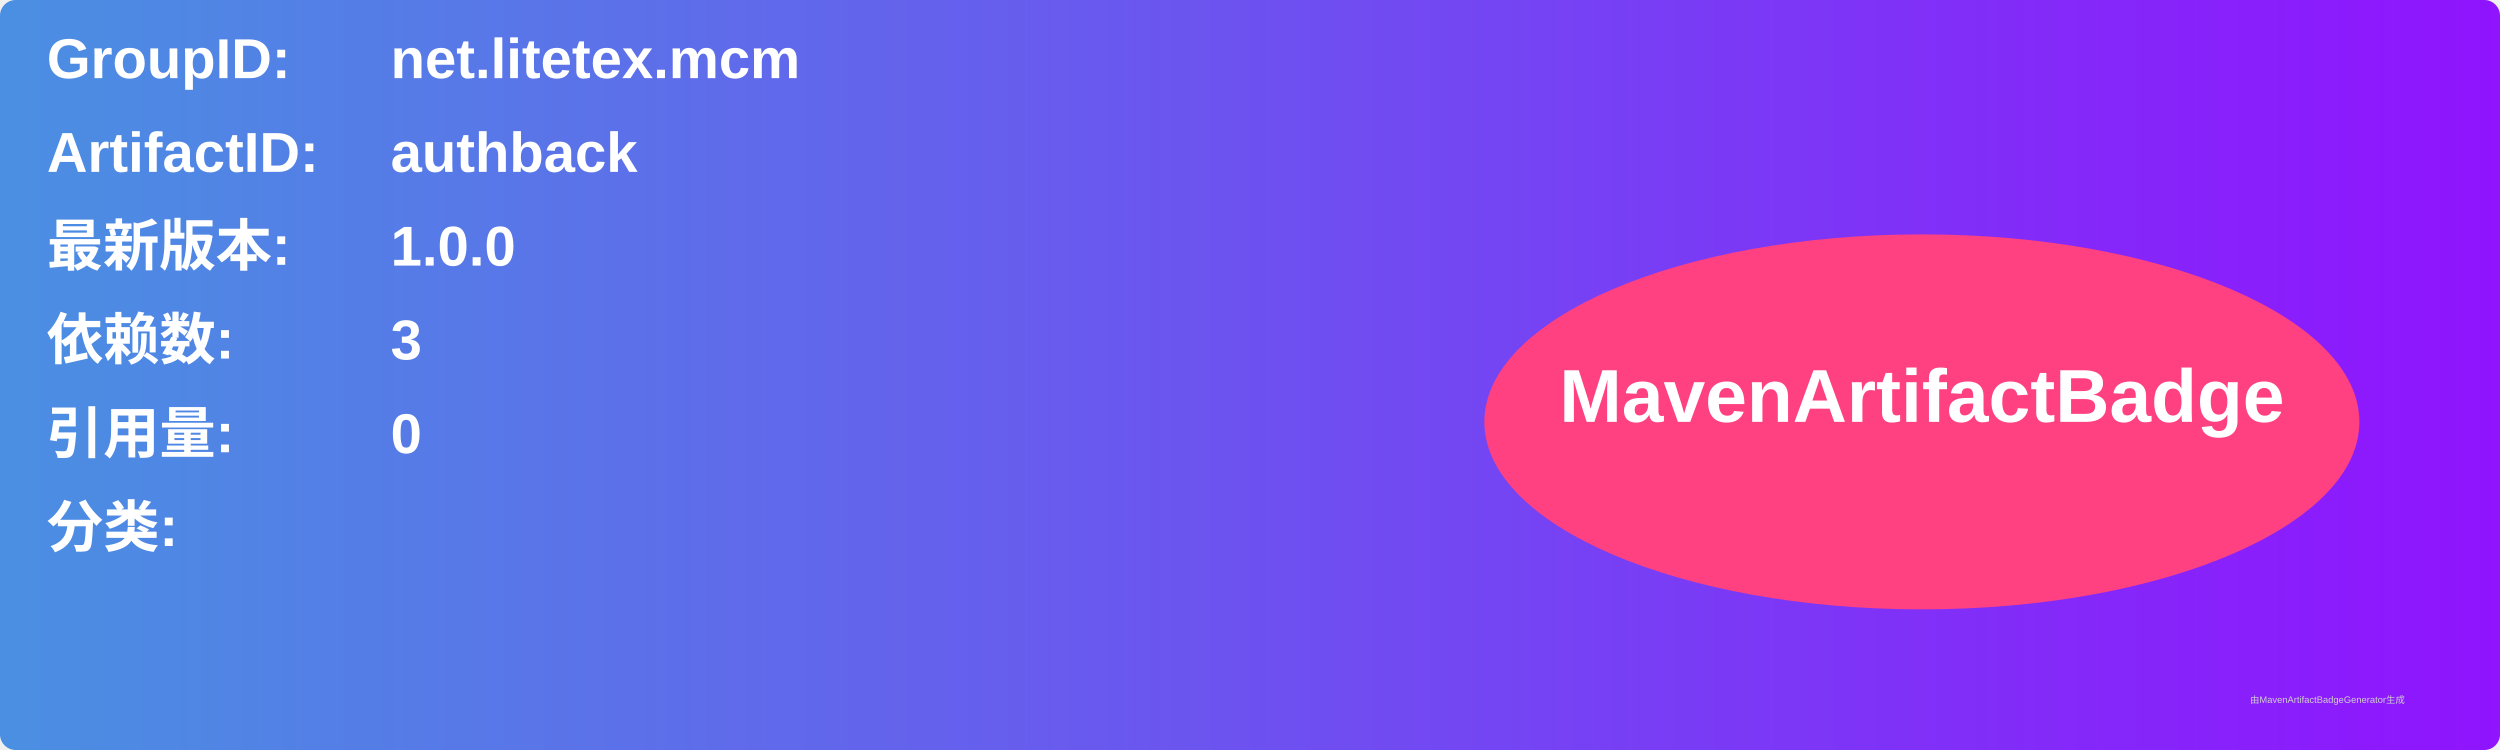
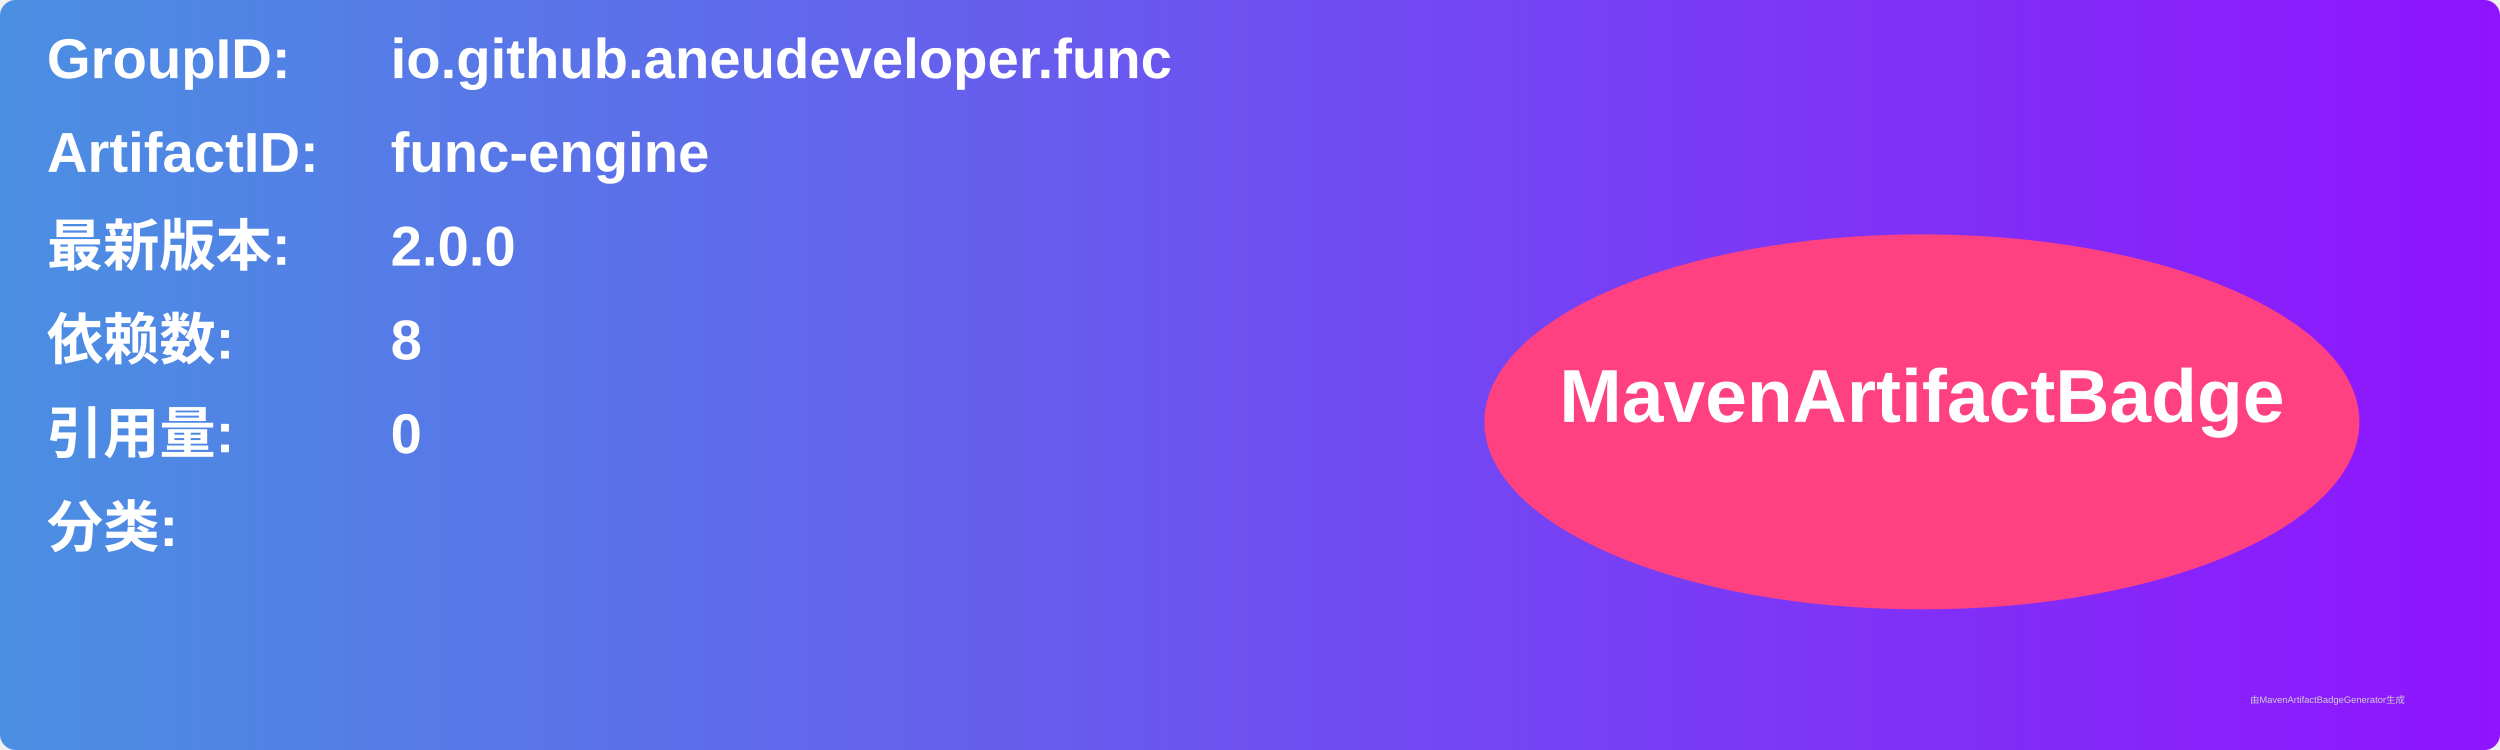
<svg xmlns="http://www.w3.org/2000/svg" width="800" height="240" viewBox="0 0 800 240">
  <linearGradient id="grad" x1="0%" y1="0%" x2="100%" y2="0%">
    <stop offset="0%" stop-color="#4a90e2" />
    <stop offset="100%" stop-color="#9013fe" />
  </linearGradient>
  <rect width="100%" height="100%" rx="5" ry="5" fill="url(#grad)" />
  <g transform="translate(15, 15)">
    <text x="0" y="10" font-family="Arial" font-size="18" fill="white" font-weight="bold" width="260">GroupID:</text>
-     <text x="110" y="10" font-family="Arial" font-size="18" fill="white" font-weight="bold" width="460">net.litetex.mcm</text>
+     <text x="110" y="10" font-family="Arial" font-size="18" fill="white" font-weight="bold" width="460">io.github.aneudeveloper.func</text>
    <text x="0" y="40" font-family="Arial" font-size="18" fill="white" font-weight="bold" width="260">ArtifactID:</text>
-     <text x="110" y="40" font-family="Arial" font-size="18" fill="white" font-weight="bold" width="460">authback</text>
+     <text x="110" y="40" font-family="Arial" font-size="18" fill="white" font-weight="bold" width="460">func-engine</text>
    <text x="0" y="70" font-family="Arial" font-size="18" fill="white" font-weight="bold">最新版本:</text>
    <text x="110" y="70" font-family="Arial" font-size="18" fill="white" font-weight="bold">
-       <tspan font-weight="bold">1.0.0</tspan>
+       <tspan font-weight="bold">2.0.0</tspan>
    </text>
    <text x="0" y="100" font-family="Arial" font-size="18" fill="white" font-weight="bold">依赖数: </text>
    <text x="110" y="100" font-family="Arial" font-size="18" fill="white">
-       <tspan font-weight="bold">3</tspan>
+       <tspan font-weight="bold">8</tspan>
    </text>
    <text x="0" y="130" font-family="Arial" font-size="18" fill="white" font-weight="bold">引用量: </text>
    <text x="110" y="130" font-family="Arial" font-size="18" fill="white">
      <tspan font-weight="bold">0</tspan>
    </text>
    <text x="0" y="160" font-family="Arial" font-size="18" fill="white" font-weight="bold">分类:</text>
    <text x="10" y="190" font-family="Arial" font-size="10" fill="white">
      <tspan font-weight="bold" />
    </text>
    <ellipse cx="600" cy="120" rx="140" ry="60" fill="#ff4081" />
    <text x="600" y="120" text-anchor="middle" font-family="Arial" font-size="24" fill="white" font-weight="bold">MavenArtifactBadge</text>
  </g>
  <text x="720" y="225" font-family="Arial" font-size="3" fill="#d0d0d0">由MavenArtifactBadgeGenerator生成</text>
</svg>
